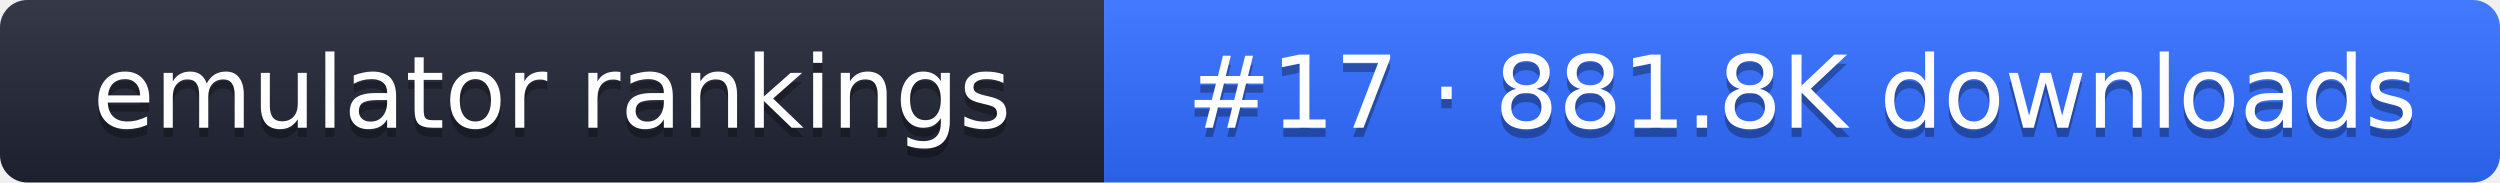
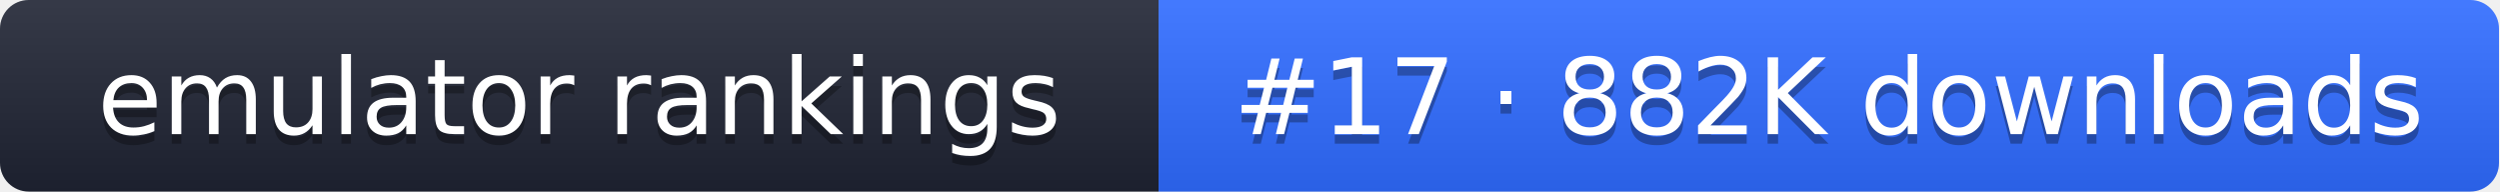
- <svg xmlns="http://www.w3.org/2000/svg" width="274" height="20" role="img" aria-label="emulator rankings: #17 · 881.8K downloads">
+ <svg xmlns="http://www.w3.org/2000/svg" width="261" height="20" role="img" aria-label="emulator rankings: #17 · 882K downloads">
  <linearGradient id="g" x2="0" y2="100%">
    <stop offset="0" stop-color="#fff" stop-opacity=".1" />
    <stop offset="1" stop-opacity=".1" />
  </linearGradient>
  <clipPath id="r">
-     <rect width="274" height="20" rx="3" fill="#fff" />
+     <rect width="261" height="20" rx="3" fill="#fff" />
  </clipPath>
  <g clip-path="url(#r)">
    <rect width="121" height="20" fill="#1f2433" />
-     <rect x="121" width="153" height="20" fill="#2f6bff" />
-     <rect width="274" height="20" fill="url(#g)" />
+     <rect x="121" width="140" height="20" fill="#2f6bff" />
+     <rect width="261" height="20" fill="url(#g)" />
  </g>
  <g fill="#fff" text-anchor="middle" font-family="Verdana,DejaVu Sans,sans-serif" font-size="11">
    <text x="60.5" y="15" fill="#010101" fill-opacity=".3">emulator rankings</text>
    <text x="60.5" y="14">emulator rankings</text>
-     <text x="197.5" y="15" fill="#010101" fill-opacity=".3">#17 · 881.8K downloads</text>
-     <text x="197.5" y="14">#17 · 881.8K downloads</text>
+     <text x="191" y="15" fill="#010101" fill-opacity=".3">#17 · 882K downloads</text>
+     <text x="191" y="14">#17 · 882K downloads</text>
  </g>
</svg>
